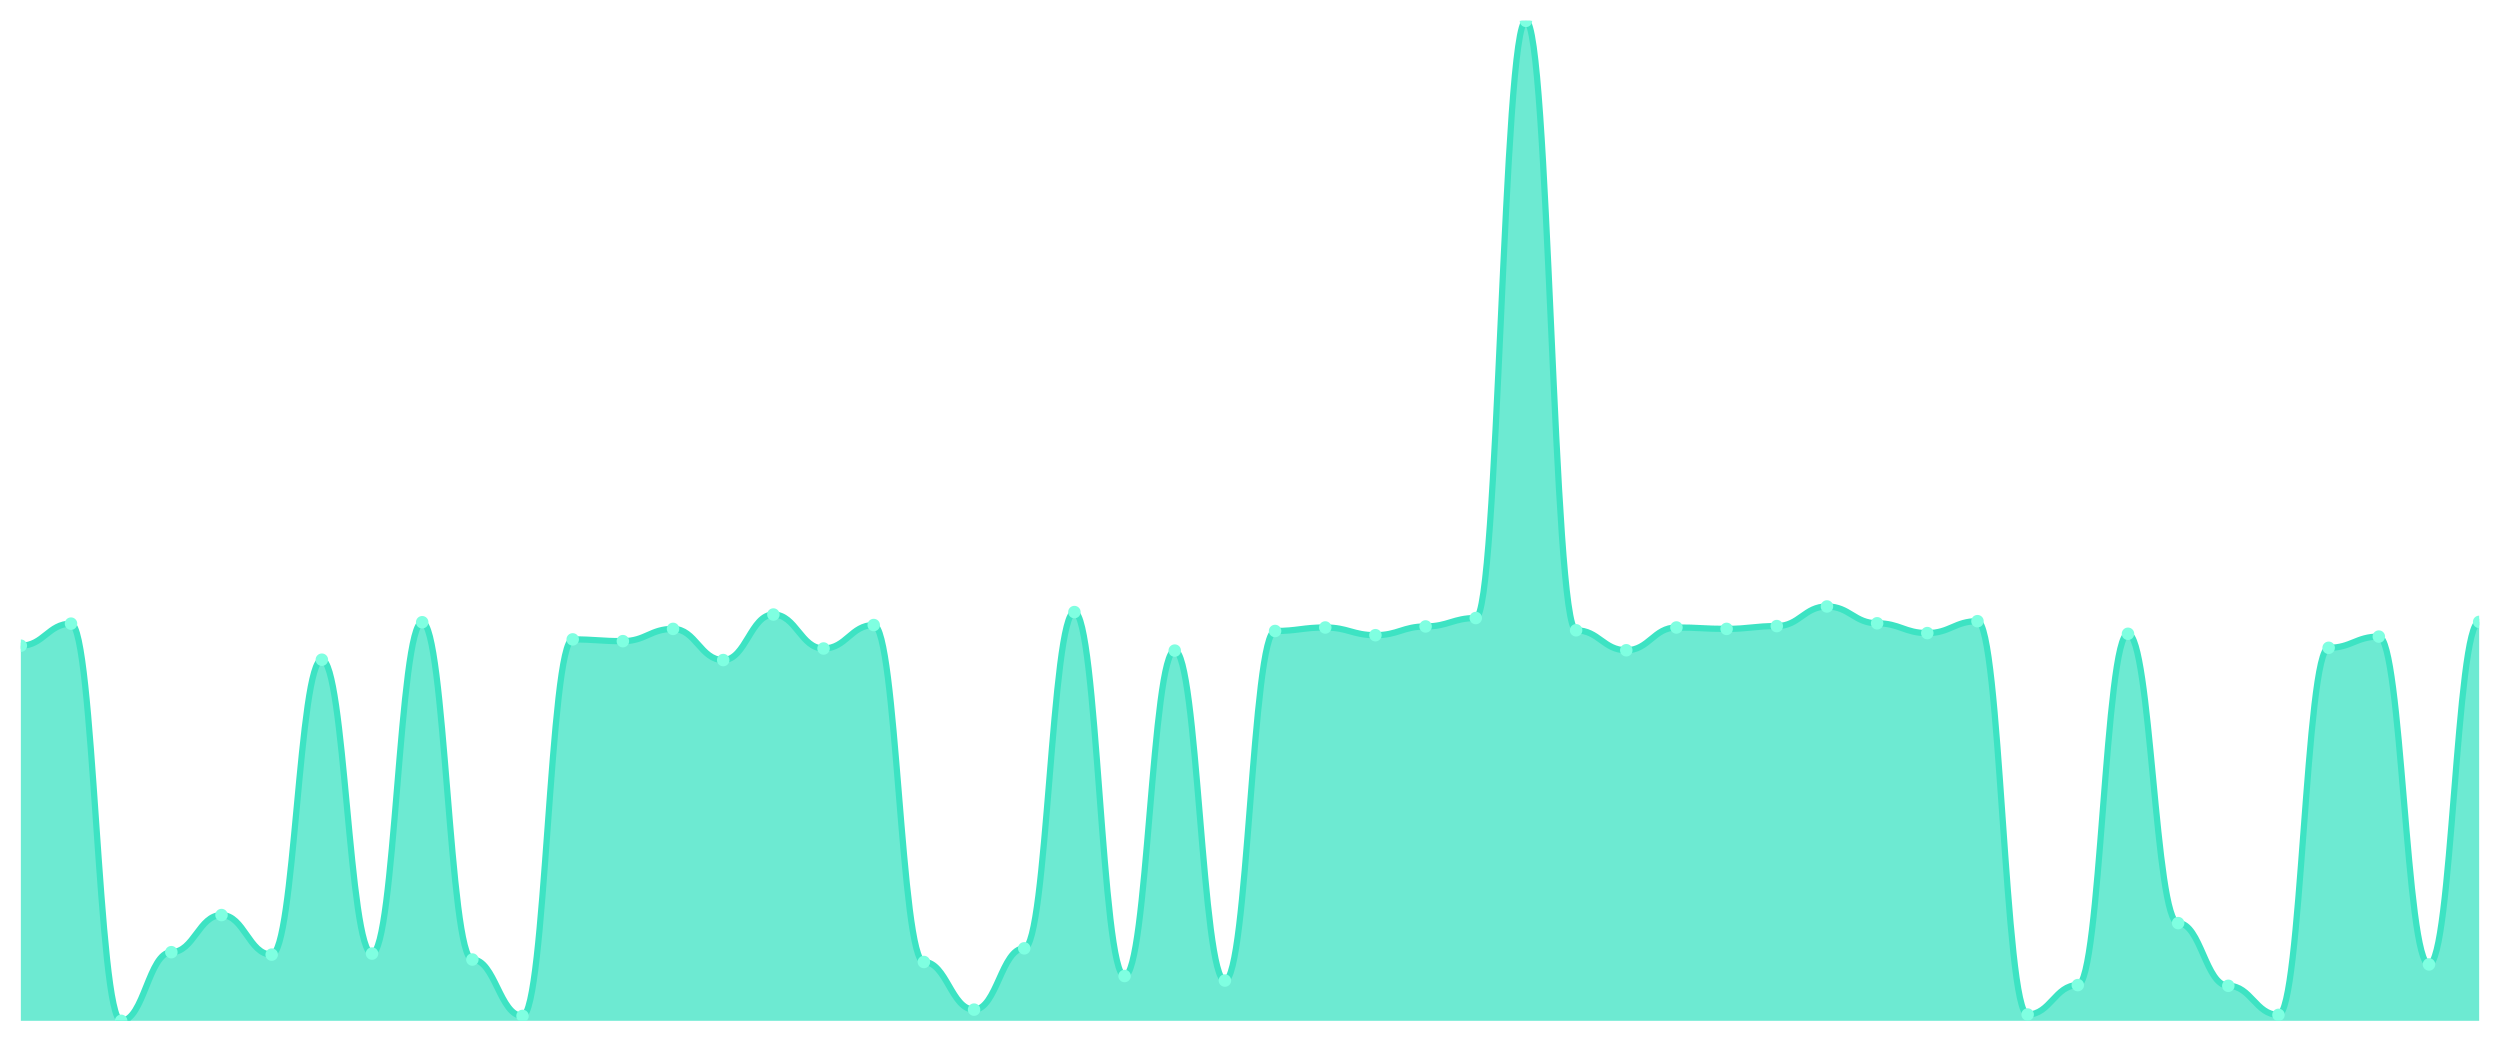
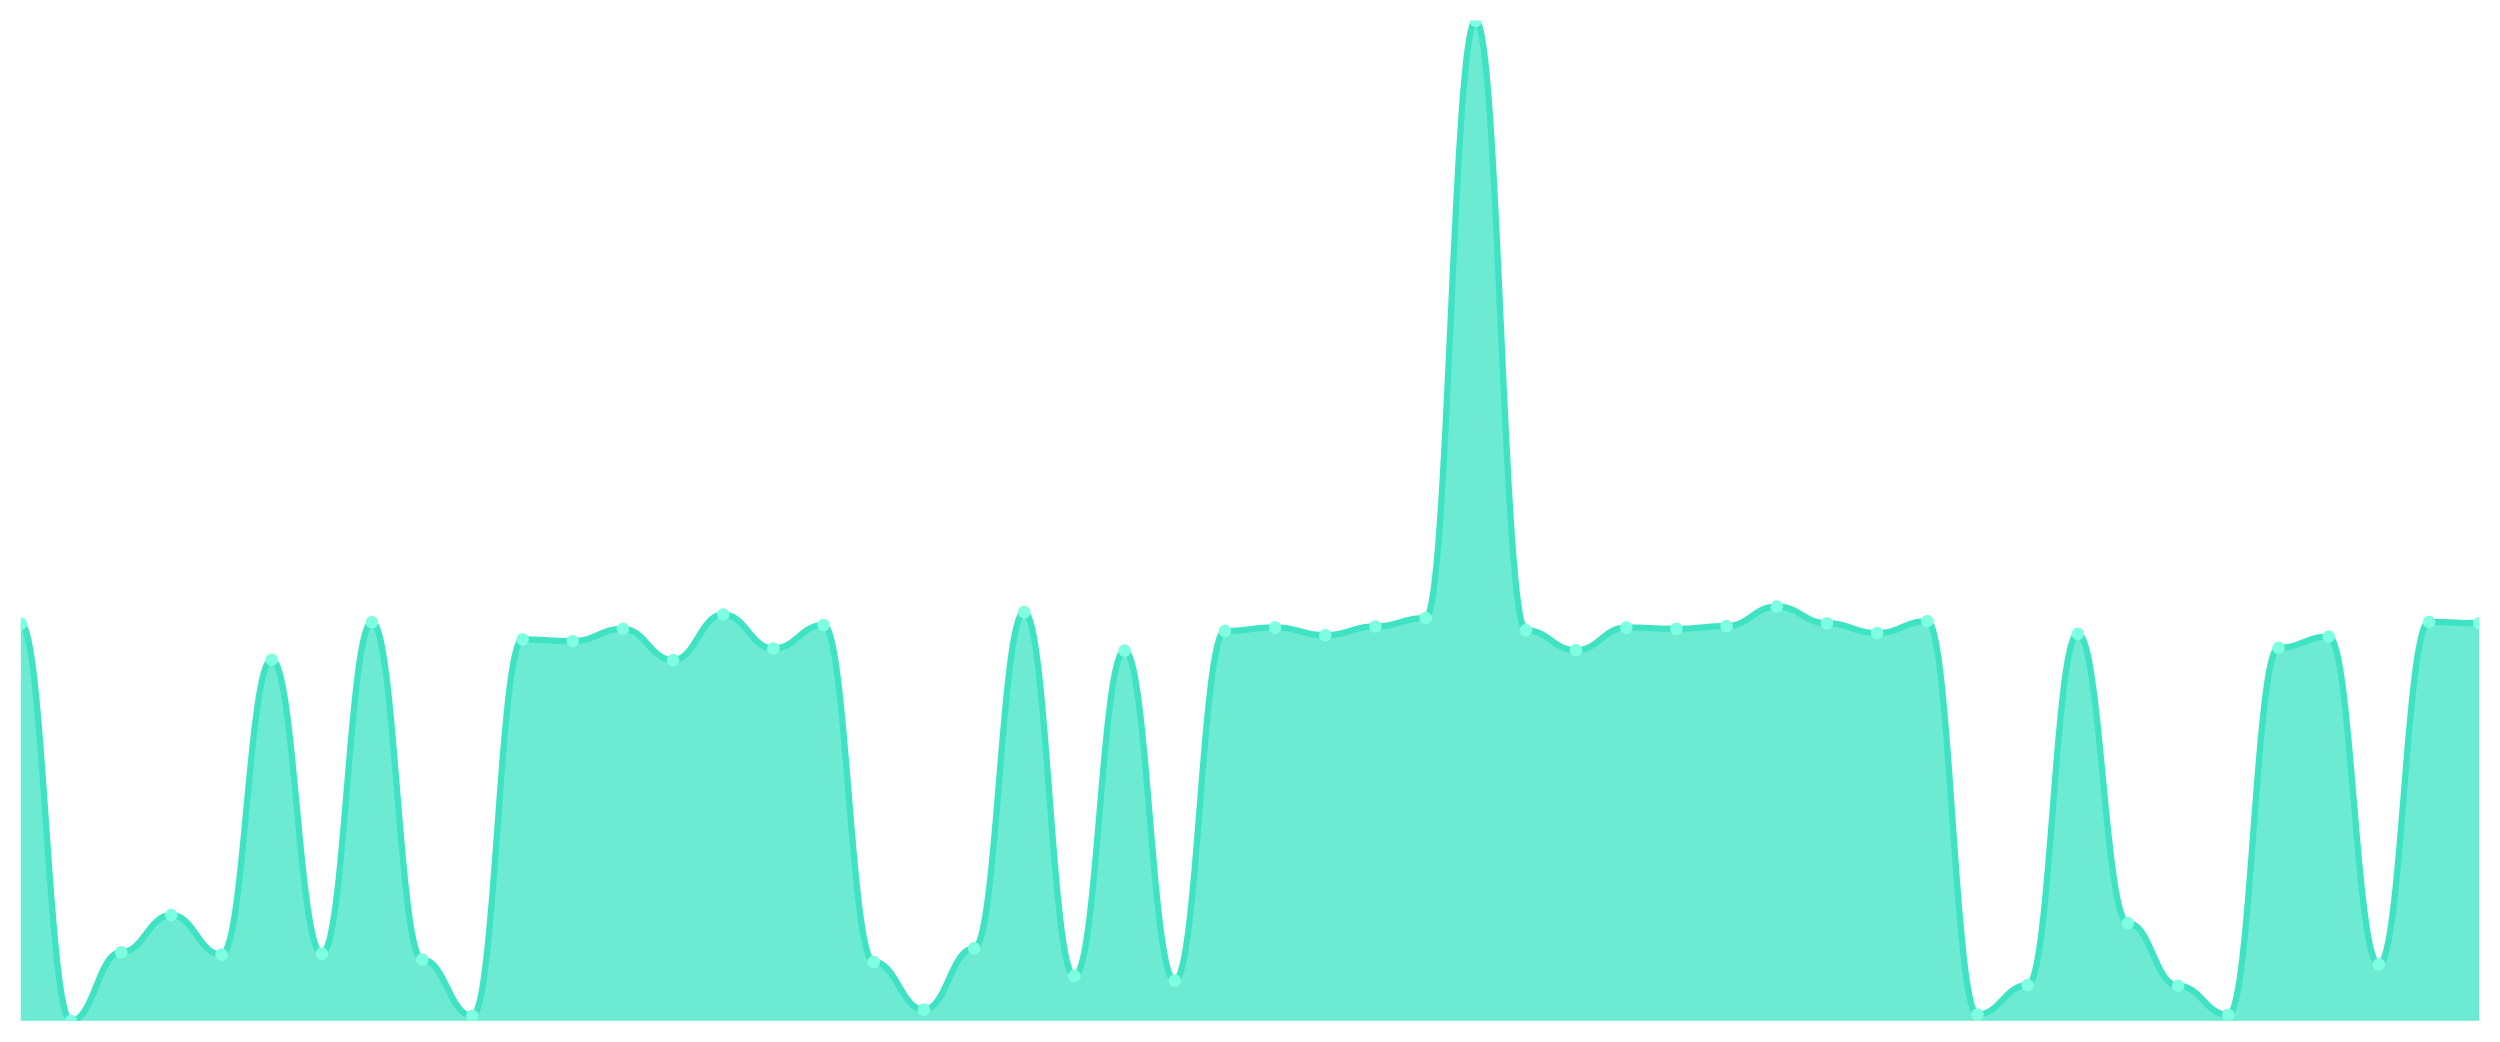
<svg xmlns="http://www.w3.org/2000/svg" viewBox="0 0 1200 500" width="1200" height="500">
  <defs>
    <clipPath id="c">
      <rect x="10" y="10" width="1180" height="480" />
    </clipPath>
  </defs>
  <rect width="1200" height="500" fill="none" />
  <g clip-path="url(#c)">
-     <path d="M 10,490 L 10,309.937 C 20.837,309.937 23.245,299.345 34.082,299.345 C 44.918,299.345 47.327,490 58.163,490 C 69,490 71.408,457.047 82.245,457.047 C 93.082,457.047 95.49,439.226 106.327,439.226 C 117.163,439.226 119.571,458.224 130.408,458.224 C 141.245,458.224 143.653,316.662 154.49,316.662 C 165.327,316.662 167.735,457.72 178.571,457.72 C 189.408,457.72 191.816,298.673 202.653,298.673 C 213.49,298.673 215.898,460.578 226.735,460.578 C 237.571,460.578 239.98,487.646 250.816,487.646 C 261.653,487.646 264.061,306.911 274.898,306.911 C 285.735,306.911 288.143,307.751 298.98,307.751 C 309.816,307.751 312.224,301.867 323.061,301.867 C 333.898,301.867 336.306,316.83 347.143,316.83 C 357.98,316.83 360.388,294.974 371.224,294.974 C 382.061,294.974 384.469,311.282 395.306,311.282 C 406.143,311.282 408.551,300.018 419.388,300.018 C 430.224,300.018 432.633,461.755 443.469,461.755 C 454.306,461.755 456.714,484.62 467.551,484.62 C 478.388,484.62 480.796,455.198 491.633,455.198 C 502.469,455.198 504.878,293.797 515.714,293.797 C 526.551,293.797 528.959,468.48 539.796,468.48 C 550.633,468.48 553.041,312.291 563.878,312.291 C 574.714,312.291 577.122,470.665 587.959,470.665 C 598.796,470.665 601.204,302.876 612.041,302.876 C 622.878,302.876 625.286,301.194 636.122,301.194 C 646.959,301.194 649.367,304.893 660.204,304.893 C 671.041,304.893 673.449,300.69 684.286,300.69 C 695.122,300.69 697.531,296.655 708.367,296.655 C 719.204,296.655 721.612,10 732.449,10 C 743.286,10 745.694,302.539 756.531,302.539 C 767.367,302.539 769.776,312.123 780.612,312.123 C 791.449,312.123 793.857,301.194 804.694,301.194 C 815.531,301.194 817.939,301.867 828.776,301.867 C 839.612,301.867 842.02,300.522 852.857,300.522 C 863.694,300.522 866.102,291.107 876.939,291.107 C 887.776,291.107 890.184,299.177 901.02,299.177 C 911.857,299.177 914.265,303.884 925.102,303.884 C 935.939,303.884 938.347,298.168 949.184,298.168 C 960.02,298.168 962.429,486.974 973.265,486.974 C 984.102,486.974 986.51,472.851 997.347,472.851 C 1008.184,472.851 1010.592,304.221 1021.429,304.221 C 1032.265,304.221 1034.673,443.093 1045.51,443.093 C 1056.347,443.093 1058.755,473.187 1069.592,473.187 C 1080.429,473.187 1082.837,487.142 1093.673,487.142 C 1104.51,487.142 1106.918,310.946 1117.755,310.946 C 1128.592,310.946 1131,305.566 1141.837,305.566 C 1152.673,305.566 1155.082,462.932 1165.918,462.932 C 1176.755,462.932 1179.163,298.504 1190,298.504 L 1190,490 Z" fill="rgba(61,227,195,0.75)" />
-     <path d="M 10,309.937 C 20.837,309.937 23.245,299.345 34.082,299.345 C 44.918,299.345 47.327,490 58.163,490 C 69,490 71.408,457.047 82.245,457.047 C 93.082,457.047 95.49,439.226 106.327,439.226 C 117.163,439.226 119.571,458.224 130.408,458.224 C 141.245,458.224 143.653,316.662 154.49,316.662 C 165.327,316.662 167.735,457.72 178.571,457.72 C 189.408,457.72 191.816,298.673 202.653,298.673 C 213.49,298.673 215.898,460.578 226.735,460.578 C 237.571,460.578 239.98,487.646 250.816,487.646 C 261.653,487.646 264.061,306.911 274.898,306.911 C 285.735,306.911 288.143,307.751 298.98,307.751 C 309.816,307.751 312.224,301.867 323.061,301.867 C 333.898,301.867 336.306,316.83 347.143,316.83 C 357.98,316.83 360.388,294.974 371.224,294.974 C 382.061,294.974 384.469,311.282 395.306,311.282 C 406.143,311.282 408.551,300.018 419.388,300.018 C 430.224,300.018 432.633,461.755 443.469,461.755 C 454.306,461.755 456.714,484.62 467.551,484.62 C 478.388,484.62 480.796,455.198 491.633,455.198 C 502.469,455.198 504.878,293.797 515.714,293.797 C 526.551,293.797 528.959,468.48 539.796,468.48 C 550.633,468.48 553.041,312.291 563.878,312.291 C 574.714,312.291 577.122,470.665 587.959,470.665 C 598.796,470.665 601.204,302.876 612.041,302.876 C 622.878,302.876 625.286,301.194 636.122,301.194 C 646.959,301.194 649.367,304.893 660.204,304.893 C 671.041,304.893 673.449,300.69 684.286,300.69 C 695.122,300.69 697.531,296.655 708.367,296.655 C 719.204,296.655 721.612,10 732.449,10 C 743.286,10 745.694,302.539 756.531,302.539 C 767.367,302.539 769.776,312.123 780.612,312.123 C 791.449,312.123 793.857,301.194 804.694,301.194 C 815.531,301.194 817.939,301.867 828.776,301.867 C 839.612,301.867 842.02,300.522 852.857,300.522 C 863.694,300.522 866.102,291.107 876.939,291.107 C 887.776,291.107 890.184,299.177 901.02,299.177 C 911.857,299.177 914.265,303.884 925.102,303.884 C 935.939,303.884 938.347,298.168 949.184,298.168 C 960.02,298.168 962.429,486.974 973.265,486.974 C 984.102,486.974 986.51,472.851 997.347,472.851 C 1008.184,472.851 1010.592,304.221 1021.429,304.221 C 1032.265,304.221 1034.673,443.093 1045.51,443.093 C 1056.347,443.093 1058.755,473.187 1069.592,473.187 C 1080.429,473.187 1082.837,487.142 1093.673,487.142 C 1104.51,487.142 1106.918,310.946 1117.755,310.946 C 1128.592,310.946 1131,305.566 1141.837,305.566 C 1152.673,305.566 1155.082,462.932 1165.918,462.932 C 1176.755,462.932 1179.163,298.504 1190,298.504" fill="none" stroke="#3de3c3" stroke-width="3" stroke-linecap="round" stroke-linejoin="round" />
-     <circle cx="10" cy="309.937" r="3" fill="#7fffe1" />
-     <circle cx="34.082" cy="299.345" r="3" fill="#7fffe1" />
-     <circle cx="58.163" cy="490" r="3" fill="#7fffe1" />
-     <circle cx="82.245" cy="457.047" r="3" fill="#7fffe1" />
-     <circle cx="106.327" cy="439.226" r="3" fill="#7fffe1" />
-     <circle cx="130.408" cy="458.224" r="3" fill="#7fffe1" />
-     <circle cx="154.49" cy="316.662" r="3" fill="#7fffe1" />
-     <circle cx="178.571" cy="457.72" r="3" fill="#7fffe1" />
-     <circle cx="202.653" cy="298.673" r="3" fill="#7fffe1" />
-     <circle cx="226.735" cy="460.578" r="3" fill="#7fffe1" />
-     <circle cx="250.816" cy="487.646" r="3" fill="#7fffe1" />
-     <circle cx="274.898" cy="306.911" r="3" fill="#7fffe1" />
-     <circle cx="298.98" cy="307.751" r="3" fill="#7fffe1" />
-     <circle cx="323.061" cy="301.867" r="3" fill="#7fffe1" />
-     <circle cx="347.143" cy="316.83" r="3" fill="#7fffe1" />
-     <circle cx="371.224" cy="294.974" r="3" fill="#7fffe1" />
-     <circle cx="395.306" cy="311.282" r="3" fill="#7fffe1" />
-     <circle cx="419.388" cy="300.018" r="3" fill="#7fffe1" />
-     <circle cx="443.469" cy="461.755" r="3" fill="#7fffe1" />
-     <circle cx="467.551" cy="484.62" r="3" fill="#7fffe1" />
-     <circle cx="491.633" cy="455.198" r="3" fill="#7fffe1" />
-     <circle cx="515.714" cy="293.797" r="3" fill="#7fffe1" />
-     <circle cx="539.796" cy="468.48" r="3" fill="#7fffe1" />
-     <circle cx="563.878" cy="312.291" r="3" fill="#7fffe1" />
-     <circle cx="587.959" cy="470.665" r="3" fill="#7fffe1" />
-     <circle cx="612.041" cy="302.876" r="3" fill="#7fffe1" />
-     <circle cx="636.122" cy="301.194" r="3" fill="#7fffe1" />
-     <circle cx="660.204" cy="304.893" r="3" fill="#7fffe1" />
-     <circle cx="684.286" cy="300.69" r="3" fill="#7fffe1" />
-     <circle cx="708.367" cy="296.655" r="3" fill="#7fffe1" />
-     <circle cx="732.449" cy="10" r="3" fill="#7fffe1" />
-     <circle cx="756.531" cy="302.539" r="3" fill="#7fffe1" />
-     <circle cx="780.612" cy="312.123" r="3" fill="#7fffe1" />
-     <circle cx="804.694" cy="301.194" r="3" fill="#7fffe1" />
-     <circle cx="828.776" cy="301.867" r="3" fill="#7fffe1" />
-     <circle cx="852.857" cy="300.522" r="3" fill="#7fffe1" />
-     <circle cx="876.939" cy="291.107" r="3" fill="#7fffe1" />
-     <circle cx="901.02" cy="299.177" r="3" fill="#7fffe1" />
-     <circle cx="925.102" cy="303.884" r="3" fill="#7fffe1" />
-     <circle cx="949.184" cy="298.168" r="3" fill="#7fffe1" />
-     <circle cx="973.265" cy="486.974" r="3" fill="#7fffe1" />
-     <circle cx="997.347" cy="472.851" r="3" fill="#7fffe1" />
-     <circle cx="1021.429" cy="304.221" r="3" fill="#7fffe1" />
-     <circle cx="1045.51" cy="443.093" r="3" fill="#7fffe1" />
-     <circle cx="1069.592" cy="473.187" r="3" fill="#7fffe1" />
-     <circle cx="1093.673" cy="487.142" r="3" fill="#7fffe1" />
-     <circle cx="1117.755" cy="310.946" r="3" fill="#7fffe1" />
-     <circle cx="1141.837" cy="305.566" r="3" fill="#7fffe1" />
-     <circle cx="1165.918" cy="462.932" r="3" fill="#7fffe1" />
-     <circle cx="1190" cy="298.504" r="3" fill="#7fffe1" />
+     <path d="M 10,490 L 10,299.345 C 20.837,299.345 23.245,490 34.082,490 C 44.918,490 47.327,457.047 58.163,457.047 C 69,457.047 71.408,439.226 82.245,439.226 C 93.082,439.226 95.49,458.224 106.327,458.224 C 117.163,458.224 119.571,316.662 130.408,316.662 C 141.245,316.662 143.653,457.72 154.49,457.72 C 165.327,457.72 167.735,298.673 178.571,298.673 C 189.408,298.673 191.816,460.578 202.653,460.578 C 213.49,460.578 215.898,487.646 226.735,487.646 C 237.571,487.646 239.98,306.911 250.816,306.911 C 261.653,306.911 264.061,307.751 274.898,307.751 C 285.735,307.751 288.143,301.867 298.98,301.867 C 309.816,301.867 312.224,316.83 323.061,316.83 C 333.898,316.83 336.306,294.974 347.143,294.974 C 357.98,294.974 360.388,311.282 371.224,311.282 C 382.061,311.282 384.469,300.018 395.306,300.018 C 406.143,300.018 408.551,461.755 419.388,461.755 C 430.224,461.755 432.633,484.62 443.469,484.62 C 454.306,484.62 456.714,455.198 467.551,455.198 C 478.388,455.198 480.796,293.797 491.633,293.797 C 502.469,293.797 504.878,468.48 515.714,468.48 C 526.551,468.48 528.959,312.291 539.796,312.291 C 550.633,312.291 553.041,470.665 563.878,470.665 C 574.714,470.665 577.122,302.876 587.959,302.876 C 598.796,302.876 601.204,301.194 612.041,301.194 C 622.878,301.194 625.286,304.893 636.122,304.893 C 646.959,304.893 649.367,300.69 660.204,300.69 C 671.041,300.69 673.449,296.655 684.286,296.655 C 695.122,296.655 697.531,10 708.367,10 C 719.204,10 721.612,302.539 732.449,302.539 C 743.286,302.539 745.694,312.123 756.531,312.123 C 767.367,312.123 769.776,301.194 780.612,301.194 C 791.449,301.194 793.857,301.867 804.694,301.867 C 815.531,301.867 817.939,300.522 828.776,300.522 C 839.612,300.522 842.02,291.107 852.857,291.107 C 863.694,291.107 866.102,299.177 876.939,299.177 C 887.776,299.177 890.184,303.884 901.02,303.884 C 911.857,303.884 914.265,298.168 925.102,298.168 C 935.939,298.168 938.347,486.974 949.184,486.974 C 960.02,486.974 962.429,472.851 973.265,472.851 C 984.102,472.851 986.51,304.221 997.347,304.221 C 1008.184,304.221 1010.592,443.093 1021.429,443.093 C 1032.265,443.093 1034.673,473.187 1045.51,473.187 C 1056.347,473.187 1058.755,487.142 1069.592,487.142 C 1080.429,487.142 1082.837,310.946 1093.673,310.946 C 1104.51,310.946 1106.918,305.566 1117.755,305.566 C 1128.592,305.566 1131,462.932 1141.837,462.932 C 1152.673,462.932 1155.082,298.504 1165.918,298.504 C 1176.755,298.504 1179.163,299.177 1190,299.177 L 1190,490 Z" fill="rgba(61,227,195,0.75)" />
+     <path d="M 10,299.345 C 20.837,299.345 23.245,490 34.082,490 C 44.918,490 47.327,457.047 58.163,457.047 C 69,457.047 71.408,439.226 82.245,439.226 C 93.082,439.226 95.49,458.224 106.327,458.224 C 117.163,458.224 119.571,316.662 130.408,316.662 C 141.245,316.662 143.653,457.72 154.49,457.72 C 165.327,457.72 167.735,298.673 178.571,298.673 C 189.408,298.673 191.816,460.578 202.653,460.578 C 213.49,460.578 215.898,487.646 226.735,487.646 C 237.571,487.646 239.98,306.911 250.816,306.911 C 261.653,306.911 264.061,307.751 274.898,307.751 C 285.735,307.751 288.143,301.867 298.98,301.867 C 309.816,301.867 312.224,316.83 323.061,316.83 C 333.898,316.83 336.306,294.974 347.143,294.974 C 357.98,294.974 360.388,311.282 371.224,311.282 C 382.061,311.282 384.469,300.018 395.306,300.018 C 406.143,300.018 408.551,461.755 419.388,461.755 C 430.224,461.755 432.633,484.62 443.469,484.62 C 454.306,484.62 456.714,455.198 467.551,455.198 C 478.388,455.198 480.796,293.797 491.633,293.797 C 502.469,293.797 504.878,468.48 515.714,468.48 C 526.551,468.48 528.959,312.291 539.796,312.291 C 550.633,312.291 553.041,470.665 563.878,470.665 C 574.714,470.665 577.122,302.876 587.959,302.876 C 598.796,302.876 601.204,301.194 612.041,301.194 C 622.878,301.194 625.286,304.893 636.122,304.893 C 646.959,304.893 649.367,300.69 660.204,300.69 C 671.041,300.69 673.449,296.655 684.286,296.655 C 695.122,296.655 697.531,10 708.367,10 C 719.204,10 721.612,302.539 732.449,302.539 C 743.286,302.539 745.694,312.123 756.531,312.123 C 767.367,312.123 769.776,301.194 780.612,301.194 C 791.449,301.194 793.857,301.867 804.694,301.867 C 815.531,301.867 817.939,300.522 828.776,300.522 C 839.612,300.522 842.02,291.107 852.857,291.107 C 863.694,291.107 866.102,299.177 876.939,299.177 C 887.776,299.177 890.184,303.884 901.02,303.884 C 911.857,303.884 914.265,298.168 925.102,298.168 C 935.939,298.168 938.347,486.974 949.184,486.974 C 960.02,486.974 962.429,472.851 973.265,472.851 C 984.102,472.851 986.51,304.221 997.347,304.221 C 1008.184,304.221 1010.592,443.093 1021.429,443.093 C 1032.265,443.093 1034.673,473.187 1045.51,473.187 C 1056.347,473.187 1058.755,487.142 1069.592,487.142 C 1080.429,487.142 1082.837,310.946 1093.673,310.946 C 1104.51,310.946 1106.918,305.566 1117.755,305.566 C 1128.592,305.566 1131,462.932 1141.837,462.932 C 1152.673,462.932 1155.082,298.504 1165.918,298.504 C 1176.755,298.504 1179.163,299.177 1190,299.177" fill="none" stroke="#3de3c3" stroke-width="3" stroke-linecap="round" stroke-linejoin="round" />
+     <circle cx="10" cy="299.345" r="3" fill="#7fffe1" />
+     <circle cx="34.082" cy="490" r="3" fill="#7fffe1" />
+     <circle cx="58.163" cy="457.047" r="3" fill="#7fffe1" />
+     <circle cx="82.245" cy="439.226" r="3" fill="#7fffe1" />
+     <circle cx="106.327" cy="458.224" r="3" fill="#7fffe1" />
+     <circle cx="130.408" cy="316.662" r="3" fill="#7fffe1" />
+     <circle cx="154.49" cy="457.72" r="3" fill="#7fffe1" />
+     <circle cx="178.571" cy="298.673" r="3" fill="#7fffe1" />
+     <circle cx="202.653" cy="460.578" r="3" fill="#7fffe1" />
+     <circle cx="226.735" cy="487.646" r="3" fill="#7fffe1" />
+     <circle cx="250.816" cy="306.911" r="3" fill="#7fffe1" />
+     <circle cx="274.898" cy="307.751" r="3" fill="#7fffe1" />
+     <circle cx="298.98" cy="301.867" r="3" fill="#7fffe1" />
+     <circle cx="323.061" cy="316.83" r="3" fill="#7fffe1" />
+     <circle cx="347.143" cy="294.974" r="3" fill="#7fffe1" />
+     <circle cx="371.224" cy="311.282" r="3" fill="#7fffe1" />
+     <circle cx="395.306" cy="300.018" r="3" fill="#7fffe1" />
+     <circle cx="419.388" cy="461.755" r="3" fill="#7fffe1" />
+     <circle cx="443.469" cy="484.62" r="3" fill="#7fffe1" />
+     <circle cx="467.551" cy="455.198" r="3" fill="#7fffe1" />
+     <circle cx="491.633" cy="293.797" r="3" fill="#7fffe1" />
+     <circle cx="515.714" cy="468.48" r="3" fill="#7fffe1" />
+     <circle cx="539.796" cy="312.291" r="3" fill="#7fffe1" />
+     <circle cx="563.878" cy="470.665" r="3" fill="#7fffe1" />
+     <circle cx="587.959" cy="302.876" r="3" fill="#7fffe1" />
+     <circle cx="612.041" cy="301.194" r="3" fill="#7fffe1" />
+     <circle cx="636.122" cy="304.893" r="3" fill="#7fffe1" />
+     <circle cx="660.204" cy="300.69" r="3" fill="#7fffe1" />
+     <circle cx="684.286" cy="296.655" r="3" fill="#7fffe1" />
+     <circle cx="708.367" cy="10" r="3" fill="#7fffe1" />
+     <circle cx="732.449" cy="302.539" r="3" fill="#7fffe1" />
+     <circle cx="756.531" cy="312.123" r="3" fill="#7fffe1" />
+     <circle cx="780.612" cy="301.194" r="3" fill="#7fffe1" />
+     <circle cx="804.694" cy="301.867" r="3" fill="#7fffe1" />
+     <circle cx="828.776" cy="300.522" r="3" fill="#7fffe1" />
+     <circle cx="852.857" cy="291.107" r="3" fill="#7fffe1" />
+     <circle cx="876.939" cy="299.177" r="3" fill="#7fffe1" />
+     <circle cx="901.02" cy="303.884" r="3" fill="#7fffe1" />
+     <circle cx="925.102" cy="298.168" r="3" fill="#7fffe1" />
+     <circle cx="949.184" cy="486.974" r="3" fill="#7fffe1" />
+     <circle cx="973.265" cy="472.851" r="3" fill="#7fffe1" />
+     <circle cx="997.347" cy="304.221" r="3" fill="#7fffe1" />
+     <circle cx="1021.429" cy="443.093" r="3" fill="#7fffe1" />
+     <circle cx="1045.51" cy="473.187" r="3" fill="#7fffe1" />
+     <circle cx="1069.592" cy="487.142" r="3" fill="#7fffe1" />
+     <circle cx="1093.673" cy="310.946" r="3" fill="#7fffe1" />
+     <circle cx="1117.755" cy="305.566" r="3" fill="#7fffe1" />
+     <circle cx="1141.837" cy="462.932" r="3" fill="#7fffe1" />
+     <circle cx="1165.918" cy="298.504" r="3" fill="#7fffe1" />
+     <circle cx="1190" cy="299.177" r="3" fill="#7fffe1" />
  </g>
</svg>
